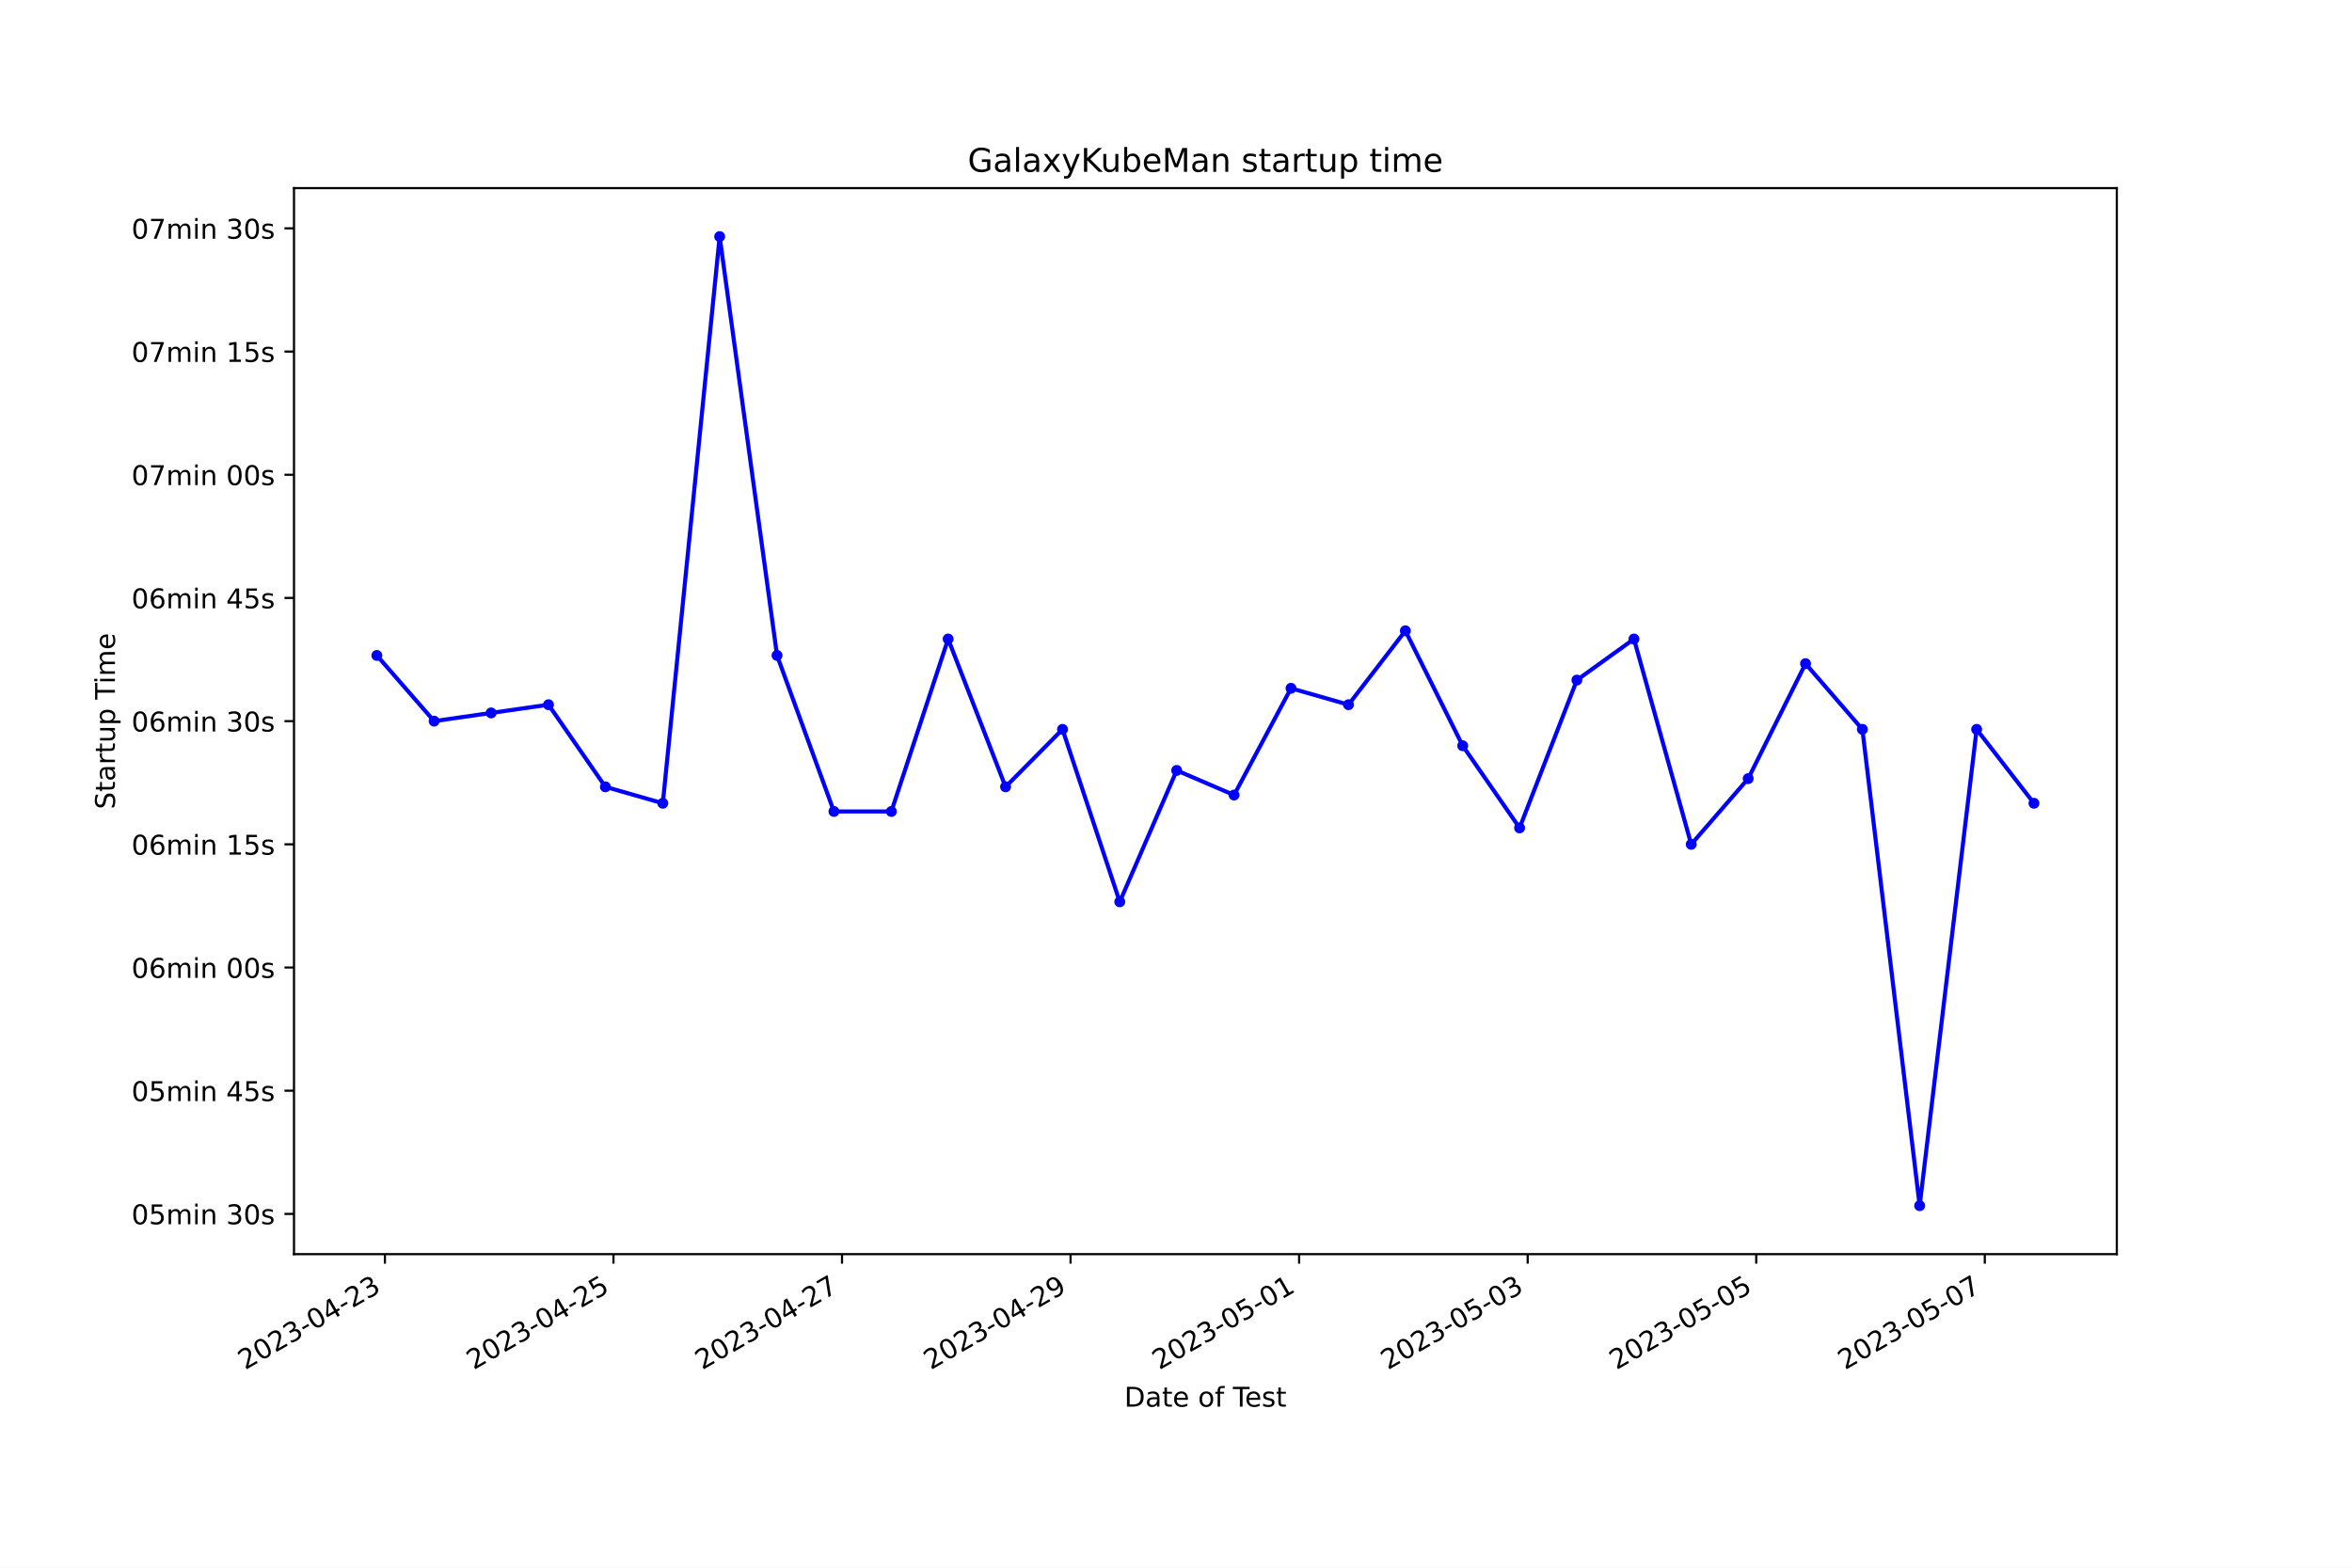
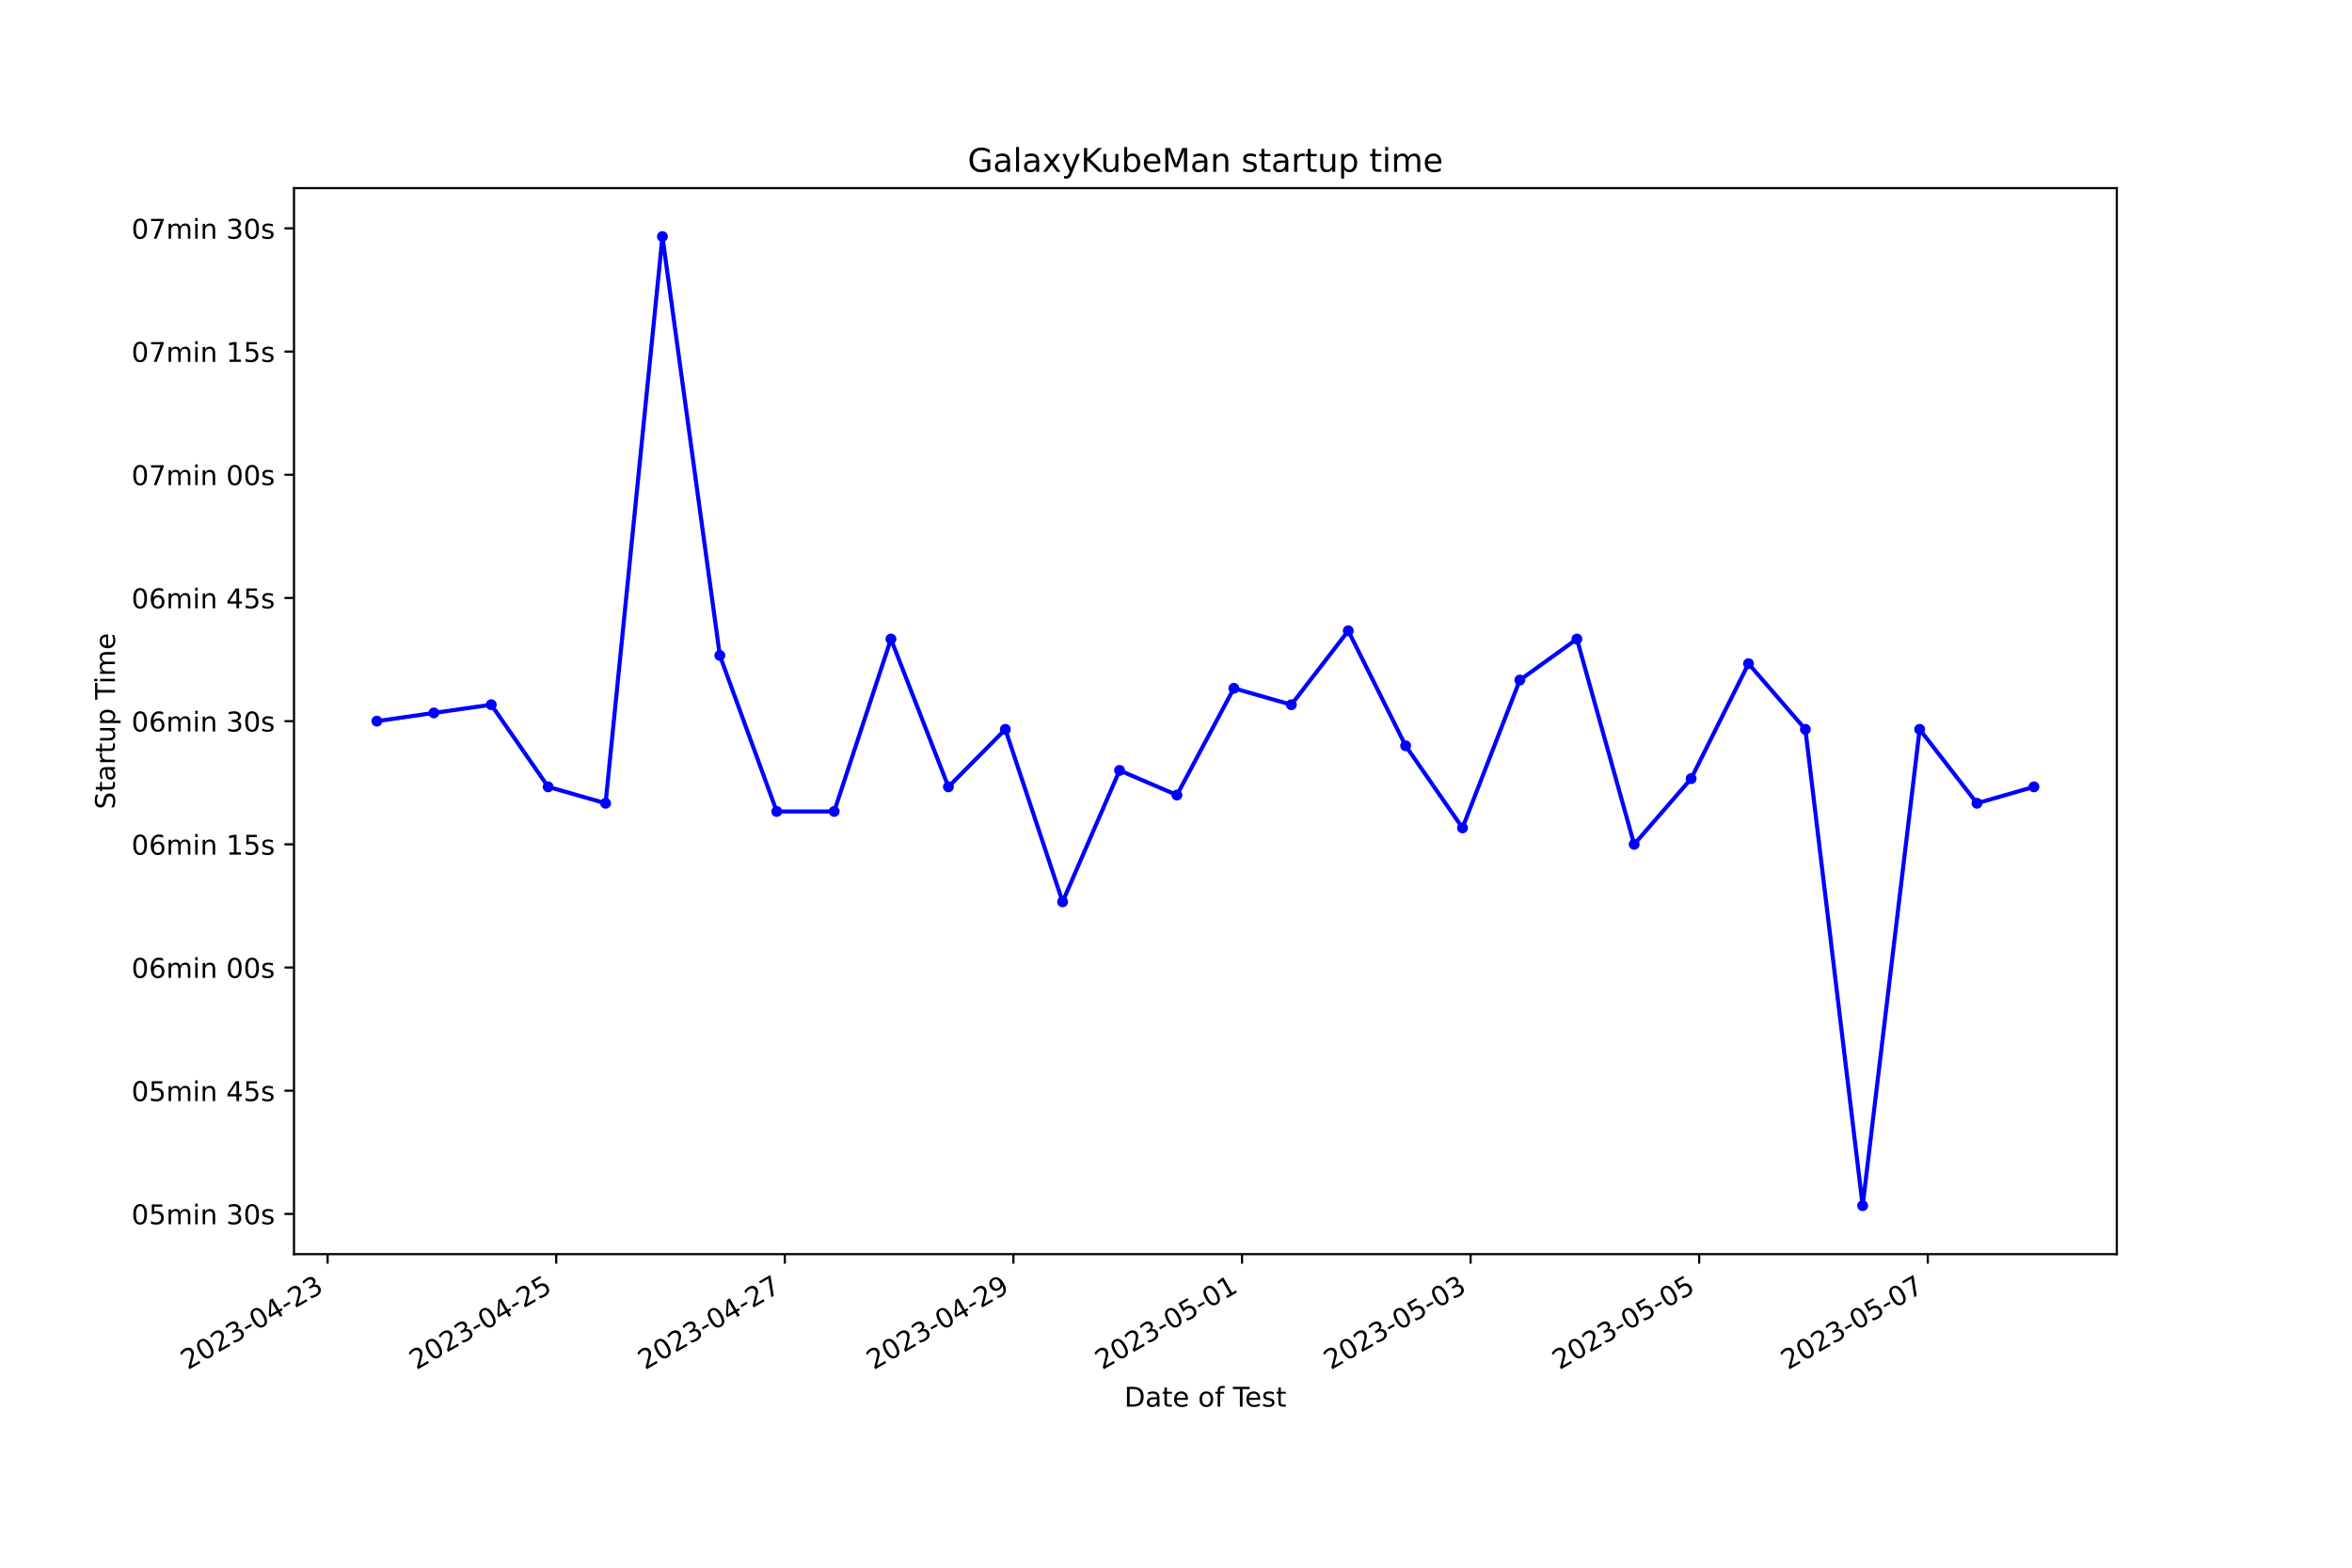
<svg xmlns="http://www.w3.org/2000/svg" xmlns:xlink="http://www.w3.org/1999/xlink" width="864pt" height="576pt" viewBox="0 0 864 576" version="1.1">
  <defs>
    <style type="text/css">*{stroke-linejoin: round; stroke-linecap: butt}</style>
  </defs>
  <g id="figure_1">
    <g id="patch_1">
      <path d="M 0 576  L 864 576  L 864 0  L 0 0  z " style="fill: #ffffff" />
    </g>
    <g id="axes_1">
      <g id="patch_2">
        <path d="M 108 460.8  L 777.6 460.8  L 777.6 69.12  L 108 69.12  z " style="fill: #ffffff" />
      </g>
      <g id="matplotlib.axis_1">
        <g id="xtick_1">
          <g id="line2d_1">
            <defs>
-               <path id="mec1c625573" d="M 0 0  L 0 3.5  " style="stroke: #000000; stroke-width: 0.8" />
+               <path id="mca72c5a919" d="M 0 0  L 0 3.5  " style="stroke: #000000; stroke-width: 0.8" />
            </defs>
            <g>
-               <use xlink:href="#mec1c625573" x="141.394" y="460.8" style="stroke: #000000; stroke-width: 0.8" />
+               <use xlink:href="#mca72c5a919" x="120.351" y="460.8" style="stroke: #000000; stroke-width: 0.8" />
            </g>
          </g>
          <g id="text_1">
-             <g transform="translate(90.02442 503.4383) rotate(-30) scale(0.1 -0.1)">
+             <g transform="translate(68.9814 503.4383) rotate(-30) scale(0.1 -0.1)">
              <defs>
                <path id="DejaVuSans-32" d="M 1228 531  L 3431 531  L 3431 0  L 469 0  L 469 531  Q 828 903 1448 1529  Q 2069 2156 2228 2338  Q 2531 2678 2651 2914  Q 2772 3150 2772 3378  Q 2772 3750 2511 3984  Q 2250 4219 1831 4219  Q 1534 4219 1204 4116  Q 875 4013 500 3803  L 500 4441  Q 881 4594 1212 4672  Q 1544 4750 1819 4750  Q 2544 4750 2975 4387  Q 3406 4025 3406 3419  Q 3406 3131 3298 2873  Q 3191 2616 2906 2266  Q 2828 2175 2409 1742  Q 1991 1309 1228 531  z " transform="scale(0.015625)" />
                <path id="DejaVuSans-30" d="M 2034 4250  Q 1547 4250 1301 3770  Q 1056 3291 1056 2328  Q 1056 1369 1301 889  Q 1547 409 2034 409  Q 2525 409 2770 889  Q 3016 1369 3016 2328  Q 3016 3291 2770 3770  Q 2525 4250 2034 4250  z M 2034 4750  Q 2819 4750 3233 4129  Q 3647 3509 3647 2328  Q 3647 1150 3233 529  Q 2819 -91 2034 -91  Q 1250 -91 836 529  Q 422 1150 422 2328  Q 422 3509 836 4129  Q 1250 4750 2034 4750  z " transform="scale(0.015625)" />
                <path id="DejaVuSans-33" d="M 2597 2516  Q 3050 2419 3304 2112  Q 3559 1806 3559 1356  Q 3559 666 3084 287  Q 2609 -91 1734 -91  Q 1441 -91 1130 -33  Q 819 25 488 141  L 488 750  Q 750 597 1062 519  Q 1375 441 1716 441  Q 2309 441 2620 675  Q 2931 909 2931 1356  Q 2931 1769 2642 2001  Q 2353 2234 1838 2234  L 1294 2234  L 1294 2753  L 1863 2753  Q 2328 2753 2575 2939  Q 2822 3125 2822 3475  Q 2822 3834 2567 4026  Q 2313 4219 1838 4219  Q 1578 4219 1281 4162  Q 984 4106 628 3988  L 628 4550  Q 988 4650 1302 4700  Q 1616 4750 1894 4750  Q 2613 4750 3031 4423  Q 3450 4097 3450 3541  Q 3450 3153 3228 2886  Q 3006 2619 2597 2516  z " transform="scale(0.015625)" />
                <path id="DejaVuSans-2d" d="M 313 2009  L 1997 2009  L 1997 1497  L 313 1497  L 313 2009  z " transform="scale(0.015625)" />
                <path id="DejaVuSans-34" d="M 2419 4116  L 825 1625  L 2419 1625  L 2419 4116  z M 2253 4666  L 3047 4666  L 3047 1625  L 3713 1625  L 3713 1100  L 3047 1100  L 3047 0  L 2419 0  L 2419 1100  L 313 1100  L 313 1709  L 2253 4666  z " transform="scale(0.015625)" />
              </defs>
              <use xlink:href="#DejaVuSans-32" />
              <use xlink:href="#DejaVuSans-30" x="63.623" />
              <use xlink:href="#DejaVuSans-32" x="127.246" />
              <use xlink:href="#DejaVuSans-33" x="190.869" />
              <use xlink:href="#DejaVuSans-2d" x="254.492" />
              <use xlink:href="#DejaVuSans-30" x="290.576" />
              <use xlink:href="#DejaVuSans-34" x="354.199" />
              <use xlink:href="#DejaVuSans-2d" x="417.822" />
              <use xlink:href="#DejaVuSans-32" x="453.906" />
              <use xlink:href="#DejaVuSans-33" x="517.529" />
            </g>
          </g>
        </g>
        <g id="xtick_2">
          <g id="line2d_2">
            <g>
-               <use xlink:href="#mec1c625573" x="225.353" y="460.8" style="stroke: #000000; stroke-width: 0.8" />
+               <use xlink:href="#mca72c5a919" x="204.325" y="460.8" style="stroke: #000000; stroke-width: 0.8" />
            </g>
          </g>
          <g id="text_2">
-             <g transform="translate(173.9833 503.4383) rotate(-30) scale(0.1 -0.1)">
+             <g transform="translate(152.9554 503.4383) rotate(-30) scale(0.1 -0.1)">
              <defs>
                <path id="DejaVuSans-35" d="M 691 4666  L 3169 4666  L 3169 4134  L 1269 4134  L 1269 2991  Q 1406 3038 1543 3061  Q 1681 3084 1819 3084  Q 2600 3084 3056 2656  Q 3513 2228 3513 1497  Q 3513 744 3044 326  Q 2575 -91 1722 -91  Q 1428 -91 1123 -41  Q 819 9 494 109  L 494 744  Q 775 591 1075 516  Q 1375 441 1709 441  Q 2250 441 2565 725  Q 2881 1009 2881 1497  Q 2881 1984 2565 2268  Q 2250 2553 1709 2553  Q 1456 2553 1204 2497  Q 953 2441 691 2322  L 691 4666  z " transform="scale(0.015625)" />
              </defs>
              <use xlink:href="#DejaVuSans-32" />
              <use xlink:href="#DejaVuSans-30" x="63.623" />
              <use xlink:href="#DejaVuSans-32" x="127.246" />
              <use xlink:href="#DejaVuSans-33" x="190.869" />
              <use xlink:href="#DejaVuSans-2d" x="254.492" />
              <use xlink:href="#DejaVuSans-30" x="290.576" />
              <use xlink:href="#DejaVuSans-34" x="354.199" />
              <use xlink:href="#DejaVuSans-2d" x="417.822" />
              <use xlink:href="#DejaVuSans-32" x="453.906" />
              <use xlink:href="#DejaVuSans-35" x="517.529" />
            </g>
          </g>
        </g>
        <g id="xtick_3">
          <g id="line2d_3">
            <g>
-               <use xlink:href="#mec1c625573" x="309.312" y="460.8" style="stroke: #000000; stroke-width: 0.8" />
+               <use xlink:href="#mca72c5a919" x="288.299" y="460.8" style="stroke: #000000; stroke-width: 0.8" />
            </g>
          </g>
          <g id="text_3">
-             <g transform="translate(257.9422 503.4383) rotate(-30) scale(0.1 -0.1)">
+             <g transform="translate(236.9294 503.4383) rotate(-30) scale(0.1 -0.1)">
              <defs>
                <path id="DejaVuSans-37" d="M 525 4666  L 3525 4666  L 3525 4397  L 1831 0  L 1172 0  L 2766 4134  L 525 4134  L 525 4666  z " transform="scale(0.015625)" />
              </defs>
              <use xlink:href="#DejaVuSans-32" />
              <use xlink:href="#DejaVuSans-30" x="63.623" />
              <use xlink:href="#DejaVuSans-32" x="127.246" />
              <use xlink:href="#DejaVuSans-33" x="190.869" />
              <use xlink:href="#DejaVuSans-2d" x="254.492" />
              <use xlink:href="#DejaVuSans-30" x="290.576" />
              <use xlink:href="#DejaVuSans-34" x="354.199" />
              <use xlink:href="#DejaVuSans-2d" x="417.822" />
              <use xlink:href="#DejaVuSans-32" x="453.906" />
              <use xlink:href="#DejaVuSans-37" x="517.529" />
            </g>
          </g>
        </g>
        <g id="xtick_4">
          <g id="line2d_4">
            <g>
-               <use xlink:href="#mec1c625573" x="393.271" y="460.8" style="stroke: #000000; stroke-width: 0.8" />
+               <use xlink:href="#mca72c5a919" x="372.273" y="460.8" style="stroke: #000000; stroke-width: 0.8" />
            </g>
          </g>
          <g id="text_4">
-             <g transform="translate(341.9011 503.4383) rotate(-30) scale(0.1 -0.1)">
+             <g transform="translate(320.9033 503.4383) rotate(-30) scale(0.1 -0.1)">
              <defs>
                <path id="DejaVuSans-39" d="M 703 97  L 703 672  Q 941 559 1184 500  Q 1428 441 1663 441  Q 2288 441 2617 861  Q 2947 1281 2994 2138  Q 2813 1869 2534 1725  Q 2256 1581 1919 1581  Q 1219 1581 811 2004  Q 403 2428 403 3163  Q 403 3881 828 4315  Q 1253 4750 1959 4750  Q 2769 4750 3195 4129  Q 3622 3509 3622 2328  Q 3622 1225 3098 567  Q 2575 -91 1691 -91  Q 1453 -91 1209 -44  Q 966 3 703 97  z M 1959 2075  Q 2384 2075 2632 2365  Q 2881 2656 2881 3163  Q 2881 3666 2632 3958  Q 2384 4250 1959 4250  Q 1534 4250 1286 3958  Q 1038 3666 1038 3163  Q 1038 2656 1286 2365  Q 1534 2075 1959 2075  z " transform="scale(0.015625)" />
              </defs>
              <use xlink:href="#DejaVuSans-32" />
              <use xlink:href="#DejaVuSans-30" x="63.623" />
              <use xlink:href="#DejaVuSans-32" x="127.246" />
              <use xlink:href="#DejaVuSans-33" x="190.869" />
              <use xlink:href="#DejaVuSans-2d" x="254.492" />
              <use xlink:href="#DejaVuSans-30" x="290.576" />
              <use xlink:href="#DejaVuSans-34" x="354.199" />
              <use xlink:href="#DejaVuSans-2d" x="417.822" />
              <use xlink:href="#DejaVuSans-32" x="453.906" />
              <use xlink:href="#DejaVuSans-39" x="517.529" />
            </g>
          </g>
        </g>
        <g id="xtick_5">
          <g id="line2d_5">
            <g>
-               <use xlink:href="#mec1c625573" x="477.229" y="460.8" style="stroke: #000000; stroke-width: 0.8" />
+               <use xlink:href="#mca72c5a919" x="456.247" y="460.8" style="stroke: #000000; stroke-width: 0.8" />
            </g>
          </g>
          <g id="text_5">
-             <g transform="translate(425.86 503.4383) rotate(-30) scale(0.1 -0.1)">
+             <g transform="translate(404.8773 503.4383) rotate(-30) scale(0.1 -0.1)">
              <defs>
                <path id="DejaVuSans-31" d="M 794 531  L 1825 531  L 1825 4091  L 703 3866  L 703 4441  L 1819 4666  L 2450 4666  L 2450 531  L 3481 531  L 3481 0  L 794 0  L 794 531  z " transform="scale(0.015625)" />
              </defs>
              <use xlink:href="#DejaVuSans-32" />
              <use xlink:href="#DejaVuSans-30" x="63.623" />
              <use xlink:href="#DejaVuSans-32" x="127.246" />
              <use xlink:href="#DejaVuSans-33" x="190.869" />
              <use xlink:href="#DejaVuSans-2d" x="254.492" />
              <use xlink:href="#DejaVuSans-30" x="290.576" />
              <use xlink:href="#DejaVuSans-35" x="354.199" />
              <use xlink:href="#DejaVuSans-2d" x="417.822" />
              <use xlink:href="#DejaVuSans-30" x="453.906" />
              <use xlink:href="#DejaVuSans-31" x="517.529" />
            </g>
          </g>
        </g>
        <g id="xtick_6">
          <g id="line2d_6">
            <g>
-               <use xlink:href="#mec1c625573" x="561.188" y="460.8" style="stroke: #000000; stroke-width: 0.8" />
+               <use xlink:href="#mca72c5a919" x="540.221" y="460.8" style="stroke: #000000; stroke-width: 0.8" />
            </g>
          </g>
          <g id="text_6">
-             <g transform="translate(509.8189 503.4383) rotate(-30) scale(0.1 -0.1)">
+             <g transform="translate(488.8513 503.4383) rotate(-30) scale(0.1 -0.1)">
              <use xlink:href="#DejaVuSans-32" />
              <use xlink:href="#DejaVuSans-30" x="63.623" />
              <use xlink:href="#DejaVuSans-32" x="127.246" />
              <use xlink:href="#DejaVuSans-33" x="190.869" />
              <use xlink:href="#DejaVuSans-2d" x="254.492" />
              <use xlink:href="#DejaVuSans-30" x="290.576" />
              <use xlink:href="#DejaVuSans-35" x="354.199" />
              <use xlink:href="#DejaVuSans-2d" x="417.822" />
              <use xlink:href="#DejaVuSans-30" x="453.906" />
              <use xlink:href="#DejaVuSans-33" x="517.529" />
            </g>
          </g>
        </g>
        <g id="xtick_7">
          <g id="line2d_7">
            <g>
-               <use xlink:href="#mec1c625573" x="645.147" y="460.8" style="stroke: #000000; stroke-width: 0.8" />
+               <use xlink:href="#mca72c5a919" x="624.195" y="460.8" style="stroke: #000000; stroke-width: 0.8" />
            </g>
          </g>
          <g id="text_7">
-             <g transform="translate(593.7778 503.4383) rotate(-30) scale(0.1 -0.1)">
+             <g transform="translate(572.8253 503.4383) rotate(-30) scale(0.1 -0.1)">
              <use xlink:href="#DejaVuSans-32" />
              <use xlink:href="#DejaVuSans-30" x="63.623" />
              <use xlink:href="#DejaVuSans-32" x="127.246" />
              <use xlink:href="#DejaVuSans-33" x="190.869" />
              <use xlink:href="#DejaVuSans-2d" x="254.492" />
              <use xlink:href="#DejaVuSans-30" x="290.576" />
              <use xlink:href="#DejaVuSans-35" x="354.199" />
              <use xlink:href="#DejaVuSans-2d" x="417.822" />
              <use xlink:href="#DejaVuSans-30" x="453.906" />
              <use xlink:href="#DejaVuSans-35" x="517.529" />
            </g>
          </g>
        </g>
        <g id="xtick_8">
          <g id="line2d_8">
            <g>
-               <use xlink:href="#mec1c625573" x="729.106" y="460.8" style="stroke: #000000; stroke-width: 0.8" />
+               <use xlink:href="#mca72c5a919" x="708.169" y="460.8" style="stroke: #000000; stroke-width: 0.8" />
            </g>
          </g>
          <g id="text_8">
-             <g transform="translate(677.7367 503.4383) rotate(-30) scale(0.1 -0.1)">
+             <g transform="translate(656.7993 503.4383) rotate(-30) scale(0.1 -0.1)">
              <use xlink:href="#DejaVuSans-32" />
              <use xlink:href="#DejaVuSans-30" x="63.623" />
              <use xlink:href="#DejaVuSans-32" x="127.246" />
              <use xlink:href="#DejaVuSans-33" x="190.869" />
              <use xlink:href="#DejaVuSans-2d" x="254.492" />
              <use xlink:href="#DejaVuSans-30" x="290.576" />
              <use xlink:href="#DejaVuSans-35" x="354.199" />
              <use xlink:href="#DejaVuSans-2d" x="417.822" />
              <use xlink:href="#DejaVuSans-30" x="453.906" />
              <use xlink:href="#DejaVuSans-37" x="517.529" />
            </g>
          </g>
        </g>
        <g id="text_9">
          <g transform="translate(413.0063 516.8378) scale(0.1 -0.1)">
            <defs>
              <path id="DejaVuSans-44" d="M 1259 4147  L 1259 519  L 2022 519  Q 2988 519 3436 956  Q 3884 1394 3884 2338  Q 3884 3275 3436 3711  Q 2988 4147 2022 4147  L 1259 4147  z M 628 4666  L 1925 4666  Q 3281 4666 3915 4102  Q 4550 3538 4550 2338  Q 4550 1131 3912 565  Q 3275 0 1925 0  L 628 0  L 628 4666  z " transform="scale(0.015625)" />
              <path id="DejaVuSans-61" d="M 2194 1759  Q 1497 1759 1228 1600  Q 959 1441 959 1056  Q 959 750 1161 570  Q 1363 391 1709 391  Q 2188 391 2477 730  Q 2766 1069 2766 1631  L 2766 1759  L 2194 1759  z M 3341 1997  L 3341 0  L 2766 0  L 2766 531  Q 2569 213 2275 61  Q 1981 -91 1556 -91  Q 1019 -91 701 211  Q 384 513 384 1019  Q 384 1609 779 1909  Q 1175 2209 1959 2209  L 2766 2209  L 2766 2266  Q 2766 2663 2505 2880  Q 2244 3097 1772 3097  Q 1472 3097 1187 3025  Q 903 2953 641 2809  L 641 3341  Q 956 3463 1253 3523  Q 1550 3584 1831 3584  Q 2591 3584 2966 3190  Q 3341 2797 3341 1997  z " transform="scale(0.015625)" />
              <path id="DejaVuSans-74" d="M 1172 4494  L 1172 3500  L 2356 3500  L 2356 3053  L 1172 3053  L 1172 1153  Q 1172 725 1289 603  Q 1406 481 1766 481  L 2356 481  L 2356 0  L 1766 0  Q 1100 0 847 248  Q 594 497 594 1153  L 594 3053  L 172 3053  L 172 3500  L 594 3500  L 594 4494  L 1172 4494  z " transform="scale(0.015625)" />
              <path id="DejaVuSans-65" d="M 3597 1894  L 3597 1613  L 953 1613  Q 991 1019 1311 708  Q 1631 397 2203 397  Q 2534 397 2845 478  Q 3156 559 3463 722  L 3463 178  Q 3153 47 2828 -22  Q 2503 -91 2169 -91  Q 1331 -91 842 396  Q 353 884 353 1716  Q 353 2575 817 3079  Q 1281 3584 2069 3584  Q 2775 3584 3186 3129  Q 3597 2675 3597 1894  z M 3022 2063  Q 3016 2534 2758 2815  Q 2500 3097 2075 3097  Q 1594 3097 1305 2825  Q 1016 2553 972 2059  L 3022 2063  z " transform="scale(0.015625)" />
              <path id="DejaVuSans-20" transform="scale(0.015625)" />
              <path id="DejaVuSans-6f" d="M 1959 3097  Q 1497 3097 1228 2736  Q 959 2375 959 1747  Q 959 1119 1226 758  Q 1494 397 1959 397  Q 2419 397 2687 759  Q 2956 1122 2956 1747  Q 2956 2369 2687 2733  Q 2419 3097 1959 3097  z M 1959 3584  Q 2709 3584 3137 3096  Q 3566 2609 3566 1747  Q 3566 888 3137 398  Q 2709 -91 1959 -91  Q 1206 -91 779 398  Q 353 888 353 1747  Q 353 2609 779 3096  Q 1206 3584 1959 3584  z " transform="scale(0.015625)" />
              <path id="DejaVuSans-66" d="M 2375 4863  L 2375 4384  L 1825 4384  Q 1516 4384 1395 4259  Q 1275 4134 1275 3809  L 1275 3500  L 2222 3500  L 2222 3053  L 1275 3053  L 1275 0  L 697 0  L 697 3053  L 147 3053  L 147 3500  L 697 3500  L 697 3744  Q 697 4328 969 4595  Q 1241 4863 1831 4863  L 2375 4863  z " transform="scale(0.015625)" />
              <path id="DejaVuSans-54" d="M -19 4666  L 3928 4666  L 3928 4134  L 2272 4134  L 2272 0  L 1638 0  L 1638 4134  L -19 4134  L -19 4666  z " transform="scale(0.015625)" />
              <path id="DejaVuSans-73" d="M 2834 3397  L 2834 2853  Q 2591 2978 2328 3040  Q 2066 3103 1784 3103  Q 1356 3103 1142 2972  Q 928 2841 928 2578  Q 928 2378 1081 2264  Q 1234 2150 1697 2047  L 1894 2003  Q 2506 1872 2764 1633  Q 3022 1394 3022 966  Q 3022 478 2636 193  Q 2250 -91 1575 -91  Q 1294 -91 989 -36  Q 684 19 347 128  L 347 722  Q 666 556 975 473  Q 1284 391 1588 391  Q 1994 391 2212 530  Q 2431 669 2431 922  Q 2431 1156 2273 1281  Q 2116 1406 1581 1522  L 1381 1569  Q 847 1681 609 1914  Q 372 2147 372 2553  Q 372 3047 722 3315  Q 1072 3584 1716 3584  Q 2034 3584 2315 3537  Q 2597 3491 2834 3397  z " transform="scale(0.015625)" />
            </defs>
            <use xlink:href="#DejaVuSans-44" />
            <use xlink:href="#DejaVuSans-61" x="77.002" />
            <use xlink:href="#DejaVuSans-74" x="138.281" />
            <use xlink:href="#DejaVuSans-65" x="177.49" />
            <use xlink:href="#DejaVuSans-20" x="239.014" />
            <use xlink:href="#DejaVuSans-6f" x="270.801" />
            <use xlink:href="#DejaVuSans-66" x="331.982" />
            <use xlink:href="#DejaVuSans-20" x="367.188" />
            <use xlink:href="#DejaVuSans-54" x="398.975" />
            <use xlink:href="#DejaVuSans-65" x="443.059" />
            <use xlink:href="#DejaVuSans-73" x="504.582" />
            <use xlink:href="#DejaVuSans-74" x="556.682" />
          </g>
        </g>
      </g>
      <g id="matplotlib.axis_2">
        <g id="ytick_1">
          <g id="line2d_9">
            <defs>
-               <path id="m117179bd1d" d="M 0 0  L -3.5 0  " style="stroke: #000000; stroke-width: 0.8" />
+               <path id="mec092f9042" d="M 0 0  L -3.5 0  " style="stroke: #000000; stroke-width: 0.8" />
            </defs>
            <g>
-               <use xlink:href="#m117179bd1d" x="108" y="446.014" style="stroke: #000000; stroke-width: 0.8" />
+               <use xlink:href="#mec092f9042" x="108" y="446.014" style="stroke: #000000; stroke-width: 0.8" />
            </g>
          </g>
          <g id="text_10">
            <g transform="translate(48.30625 449.8131) scale(0.1 -0.1)">
              <defs>
                <path id="DejaVuSans-6d" d="M 3328 2828  Q 3544 3216 3844 3400  Q 4144 3584 4550 3584  Q 5097 3584 5394 3201  Q 5691 2819 5691 2113  L 5691 0  L 5113 0  L 5113 2094  Q 5113 2597 4934 2840  Q 4756 3084 4391 3084  Q 3944 3084 3684 2787  Q 3425 2491 3425 1978  L 3425 0  L 2847 0  L 2847 2094  Q 2847 2600 2669 2842  Q 2491 3084 2119 3084  Q 1678 3084 1418 2786  Q 1159 2488 1159 1978  L 1159 0  L 581 0  L 581 3500  L 1159 3500  L 1159 2956  Q 1356 3278 1631 3431  Q 1906 3584 2284 3584  Q 2666 3584 2933 3390  Q 3200 3197 3328 2828  z " transform="scale(0.015625)" />
                <path id="DejaVuSans-69" d="M 603 3500  L 1178 3500  L 1178 0  L 603 0  L 603 3500  z M 603 4863  L 1178 4863  L 1178 4134  L 603 4134  L 603 4863  z " transform="scale(0.015625)" />
                <path id="DejaVuSans-6e" d="M 3513 2113  L 3513 0  L 2938 0  L 2938 2094  Q 2938 2591 2744 2837  Q 2550 3084 2163 3084  Q 1697 3084 1428 2787  Q 1159 2491 1159 1978  L 1159 0  L 581 0  L 581 3500  L 1159 3500  L 1159 2956  Q 1366 3272 1645 3428  Q 1925 3584 2291 3584  Q 2894 3584 3203 3211  Q 3513 2838 3513 2113  z " transform="scale(0.015625)" />
              </defs>
              <use xlink:href="#DejaVuSans-30" />
              <use xlink:href="#DejaVuSans-35" x="63.623" />
              <use xlink:href="#DejaVuSans-6d" x="127.246" />
              <use xlink:href="#DejaVuSans-69" x="224.658" />
              <use xlink:href="#DejaVuSans-6e" x="252.441" />
              <use xlink:href="#DejaVuSans-20" x="315.82" />
              <use xlink:href="#DejaVuSans-33" x="347.607" />
              <use xlink:href="#DejaVuSans-30" x="411.23" />
              <use xlink:href="#DejaVuSans-73" x="474.854" />
            </g>
          </g>
        </g>
        <g id="ytick_2">
          <g id="line2d_10">
            <g>
-               <use xlink:href="#m117179bd1d" x="108" y="400.75" style="stroke: #000000; stroke-width: 0.8" />
+               <use xlink:href="#mec092f9042" x="108" y="400.75" style="stroke: #000000; stroke-width: 0.8" />
            </g>
          </g>
          <g id="text_11">
            <g transform="translate(48.30625 404.5497) scale(0.1 -0.1)">
              <use xlink:href="#DejaVuSans-30" />
              <use xlink:href="#DejaVuSans-35" x="63.623" />
              <use xlink:href="#DejaVuSans-6d" x="127.246" />
              <use xlink:href="#DejaVuSans-69" x="224.658" />
              <use xlink:href="#DejaVuSans-6e" x="252.441" />
              <use xlink:href="#DejaVuSans-20" x="315.82" />
              <use xlink:href="#DejaVuSans-34" x="347.607" />
              <use xlink:href="#DejaVuSans-35" x="411.23" />
              <use xlink:href="#DejaVuSans-73" x="474.854" />
            </g>
          </g>
        </g>
        <g id="ytick_3">
          <g id="line2d_11">
            <g>
-               <use xlink:href="#m117179bd1d" x="108" y="355.487" style="stroke: #000000; stroke-width: 0.8" />
+               <use xlink:href="#mec092f9042" x="108" y="355.487" style="stroke: #000000; stroke-width: 0.8" />
            </g>
          </g>
          <g id="text_12">
            <g transform="translate(48.30625 359.2862) scale(0.1 -0.1)">
              <defs>
                <path id="DejaVuSans-36" d="M 2113 2584  Q 1688 2584 1439 2293  Q 1191 2003 1191 1497  Q 1191 994 1439 701  Q 1688 409 2113 409  Q 2538 409 2786 701  Q 3034 994 3034 1497  Q 3034 2003 2786 2293  Q 2538 2584 2113 2584  z M 3366 4563  L 3366 3988  Q 3128 4100 2886 4159  Q 2644 4219 2406 4219  Q 1781 4219 1451 3797  Q 1122 3375 1075 2522  Q 1259 2794 1537 2939  Q 1816 3084 2150 3084  Q 2853 3084 3261 2657  Q 3669 2231 3669 1497  Q 3669 778 3244 343  Q 2819 -91 2113 -91  Q 1303 -91 875 529  Q 447 1150 447 2328  Q 447 3434 972 4092  Q 1497 4750 2381 4750  Q 2619 4750 2861 4703  Q 3103 4656 3366 4563  z " transform="scale(0.015625)" />
              </defs>
              <use xlink:href="#DejaVuSans-30" />
              <use xlink:href="#DejaVuSans-36" x="63.623" />
              <use xlink:href="#DejaVuSans-6d" x="127.246" />
              <use xlink:href="#DejaVuSans-69" x="224.658" />
              <use xlink:href="#DejaVuSans-6e" x="252.441" />
              <use xlink:href="#DejaVuSans-20" x="315.82" />
              <use xlink:href="#DejaVuSans-30" x="347.607" />
              <use xlink:href="#DejaVuSans-30" x="411.23" />
              <use xlink:href="#DejaVuSans-73" x="474.854" />
            </g>
          </g>
        </g>
        <g id="ytick_4">
          <g id="line2d_12">
            <g>
-               <use xlink:href="#m117179bd1d" x="108" y="310.223" style="stroke: #000000; stroke-width: 0.8" />
+               <use xlink:href="#mec092f9042" x="108" y="310.223" style="stroke: #000000; stroke-width: 0.8" />
            </g>
          </g>
          <g id="text_13">
            <g transform="translate(48.30625 314.0227) scale(0.1 -0.1)">
              <use xlink:href="#DejaVuSans-30" />
              <use xlink:href="#DejaVuSans-36" x="63.623" />
              <use xlink:href="#DejaVuSans-6d" x="127.246" />
              <use xlink:href="#DejaVuSans-69" x="224.658" />
              <use xlink:href="#DejaVuSans-6e" x="252.441" />
              <use xlink:href="#DejaVuSans-20" x="315.82" />
              <use xlink:href="#DejaVuSans-31" x="347.607" />
              <use xlink:href="#DejaVuSans-35" x="411.23" />
              <use xlink:href="#DejaVuSans-73" x="474.854" />
            </g>
          </g>
        </g>
        <g id="ytick_5">
          <g id="line2d_13">
            <g>
-               <use xlink:href="#m117179bd1d" x="108" y="264.96" style="stroke: #000000; stroke-width: 0.8" />
+               <use xlink:href="#mec092f9042" x="108" y="264.96" style="stroke: #000000; stroke-width: 0.8" />
            </g>
          </g>
          <g id="text_14">
            <g transform="translate(48.30625 268.7592) scale(0.1 -0.1)">
              <use xlink:href="#DejaVuSans-30" />
              <use xlink:href="#DejaVuSans-36" x="63.623" />
              <use xlink:href="#DejaVuSans-6d" x="127.246" />
              <use xlink:href="#DejaVuSans-69" x="224.658" />
              <use xlink:href="#DejaVuSans-6e" x="252.441" />
              <use xlink:href="#DejaVuSans-20" x="315.82" />
              <use xlink:href="#DejaVuSans-33" x="347.607" />
              <use xlink:href="#DejaVuSans-30" x="411.23" />
              <use xlink:href="#DejaVuSans-73" x="474.854" />
            </g>
          </g>
        </g>
        <g id="ytick_6">
          <g id="line2d_14">
            <g>
-               <use xlink:href="#m117179bd1d" x="108" y="219.697" style="stroke: #000000; stroke-width: 0.8" />
+               <use xlink:href="#mec092f9042" x="108" y="219.697" style="stroke: #000000; stroke-width: 0.8" />
            </g>
          </g>
          <g id="text_15">
            <g transform="translate(48.30625 223.4957) scale(0.1 -0.1)">
              <use xlink:href="#DejaVuSans-30" />
              <use xlink:href="#DejaVuSans-36" x="63.623" />
              <use xlink:href="#DejaVuSans-6d" x="127.246" />
              <use xlink:href="#DejaVuSans-69" x="224.658" />
              <use xlink:href="#DejaVuSans-6e" x="252.441" />
              <use xlink:href="#DejaVuSans-20" x="315.82" />
              <use xlink:href="#DejaVuSans-34" x="347.607" />
              <use xlink:href="#DejaVuSans-35" x="411.23" />
              <use xlink:href="#DejaVuSans-73" x="474.854" />
            </g>
          </g>
        </g>
        <g id="ytick_7">
          <g id="line2d_15">
            <g>
-               <use xlink:href="#m117179bd1d" x="108" y="174.433" style="stroke: #000000; stroke-width: 0.8" />
+               <use xlink:href="#mec092f9042" x="108" y="174.433" style="stroke: #000000; stroke-width: 0.8" />
            </g>
          </g>
          <g id="text_16">
            <g transform="translate(48.30625 178.2323) scale(0.1 -0.1)">
              <use xlink:href="#DejaVuSans-30" />
              <use xlink:href="#DejaVuSans-37" x="63.623" />
              <use xlink:href="#DejaVuSans-6d" x="127.246" />
              <use xlink:href="#DejaVuSans-69" x="224.658" />
              <use xlink:href="#DejaVuSans-6e" x="252.441" />
              <use xlink:href="#DejaVuSans-20" x="315.82" />
              <use xlink:href="#DejaVuSans-30" x="347.607" />
              <use xlink:href="#DejaVuSans-30" x="411.23" />
              <use xlink:href="#DejaVuSans-73" x="474.854" />
            </g>
          </g>
        </g>
        <g id="ytick_8">
          <g id="line2d_16">
            <g>
-               <use xlink:href="#m117179bd1d" x="108" y="129.17" style="stroke: #000000; stroke-width: 0.8" />
+               <use xlink:href="#mec092f9042" x="108" y="129.17" style="stroke: #000000; stroke-width: 0.8" />
            </g>
          </g>
          <g id="text_17">
            <g transform="translate(48.30625 132.9688) scale(0.1 -0.1)">
              <use xlink:href="#DejaVuSans-30" />
              <use xlink:href="#DejaVuSans-37" x="63.623" />
              <use xlink:href="#DejaVuSans-6d" x="127.246" />
              <use xlink:href="#DejaVuSans-69" x="224.658" />
              <use xlink:href="#DejaVuSans-6e" x="252.441" />
              <use xlink:href="#DejaVuSans-20" x="315.82" />
              <use xlink:href="#DejaVuSans-31" x="347.607" />
              <use xlink:href="#DejaVuSans-35" x="411.23" />
              <use xlink:href="#DejaVuSans-73" x="474.854" />
            </g>
          </g>
        </g>
        <g id="ytick_9">
          <g id="line2d_17">
            <g>
-               <use xlink:href="#m117179bd1d" x="108" y="83.906" style="stroke: #000000; stroke-width: 0.8" />
+               <use xlink:href="#mec092f9042" x="108" y="83.906" style="stroke: #000000; stroke-width: 0.8" />
            </g>
          </g>
          <g id="text_18">
            <g transform="translate(48.30625 87.70529) scale(0.1 -0.1)">
              <use xlink:href="#DejaVuSans-30" />
              <use xlink:href="#DejaVuSans-37" x="63.623" />
              <use xlink:href="#DejaVuSans-6d" x="127.246" />
              <use xlink:href="#DejaVuSans-69" x="224.658" />
              <use xlink:href="#DejaVuSans-6e" x="252.441" />
              <use xlink:href="#DejaVuSans-20" x="315.82" />
              <use xlink:href="#DejaVuSans-33" x="347.607" />
              <use xlink:href="#DejaVuSans-30" x="411.23" />
              <use xlink:href="#DejaVuSans-73" x="474.854" />
            </g>
          </g>
        </g>
        <g id="text_19">
          <g transform="translate(42.22656 297.3397) rotate(-90) scale(0.1 -0.1)">
            <defs>
              <path id="DejaVuSans-53" d="M 3425 4513  L 3425 3897  Q 3066 4069 2747 4153  Q 2428 4238 2131 4238  Q 1616 4238 1336 4038  Q 1056 3838 1056 3469  Q 1056 3159 1242 3001  Q 1428 2844 1947 2747  L 2328 2669  Q 3034 2534 3370 2195  Q 3706 1856 3706 1288  Q 3706 609 3251 259  Q 2797 -91 1919 -91  Q 1588 -91 1214 -16  Q 841 59 441 206  L 441 856  Q 825 641 1194 531  Q 1563 422 1919 422  Q 2459 422 2753 634  Q 3047 847 3047 1241  Q 3047 1584 2836 1778  Q 2625 1972 2144 2069  L 1759 2144  Q 1053 2284 737 2584  Q 422 2884 422 3419  Q 422 4038 858 4394  Q 1294 4750 2059 4750  Q 2388 4750 2728 4690  Q 3069 4631 3425 4513  z " transform="scale(0.015625)" />
              <path id="DejaVuSans-72" d="M 2631 2963  Q 2534 3019 2420 3045  Q 2306 3072 2169 3072  Q 1681 3072 1420 2755  Q 1159 2438 1159 1844  L 1159 0  L 581 0  L 581 3500  L 1159 3500  L 1159 2956  Q 1341 3275 1631 3429  Q 1922 3584 2338 3584  Q 2397 3584 2469 3576  Q 2541 3569 2628 3553  L 2631 2963  z " transform="scale(0.015625)" />
              <path id="DejaVuSans-75" d="M 544 1381  L 544 3500  L 1119 3500  L 1119 1403  Q 1119 906 1312 657  Q 1506 409 1894 409  Q 2359 409 2629 706  Q 2900 1003 2900 1516  L 2900 3500  L 3475 3500  L 3475 0  L 2900 0  L 2900 538  Q 2691 219 2414 64  Q 2138 -91 1772 -91  Q 1169 -91 856 284  Q 544 659 544 1381  z M 1991 3584  L 1991 3584  z " transform="scale(0.015625)" />
              <path id="DejaVuSans-70" d="M 1159 525  L 1159 -1331  L 581 -1331  L 581 3500  L 1159 3500  L 1159 2969  Q 1341 3281 1617 3432  Q 1894 3584 2278 3584  Q 2916 3584 3314 3078  Q 3713 2572 3713 1747  Q 3713 922 3314 415  Q 2916 -91 2278 -91  Q 1894 -91 1617 61  Q 1341 213 1159 525  z M 3116 1747  Q 3116 2381 2855 2742  Q 2594 3103 2138 3103  Q 1681 3103 1420 2742  Q 1159 2381 1159 1747  Q 1159 1113 1420 752  Q 1681 391 2138 391  Q 2594 391 2855 752  Q 3116 1113 3116 1747  z " transform="scale(0.015625)" />
            </defs>
            <use xlink:href="#DejaVuSans-53" />
            <use xlink:href="#DejaVuSans-74" x="63.477" />
            <use xlink:href="#DejaVuSans-61" x="102.686" />
            <use xlink:href="#DejaVuSans-72" x="163.965" />
            <use xlink:href="#DejaVuSans-74" x="205.078" />
            <use xlink:href="#DejaVuSans-75" x="244.287" />
            <use xlink:href="#DejaVuSans-70" x="307.666" />
            <use xlink:href="#DejaVuSans-20" x="371.143" />
            <use xlink:href="#DejaVuSans-54" x="402.93" />
            <use xlink:href="#DejaVuSans-69" x="460.889" />
            <use xlink:href="#DejaVuSans-6d" x="488.672" />
            <use xlink:href="#DejaVuSans-65" x="586.084" />
          </g>
        </g>
      </g>
      <g id="line2d_18">
-         <path d="M 747.164 295.136  L 726.117 267.978  L 705.184 442.996  L 684.139 267.978  L 663.258 243.837  L 642.191 286.083  L 621.267 310.223  L 600.232 234.784  L 579.269 249.872  L 558.216 304.188  L 537.325 274.013  L 516.255 231.767  L 495.357 258.925  L 474.243 252.89  L 453.325 292.118  L 432.259 283.065  L 411.343 331.346  L 390.308 267.978  L 369.397 289.101  L 348.297 234.784  L 327.444 298.153  L 306.346 298.153  L 285.446 240.819  L 264.365 86.924  L 243.481 295.136  L 222.389 289.101  L 201.487 258.925  L 180.417 261.942  L 159.476 264.96  L 138.436 240.819  " clip-path="url(#p18ee70a229)" style="fill: none; stroke: #0000ff; stroke-width: 1.5; stroke-linecap: square" />
+         <path d="M 747.164 289.101  L 726.229 295.136  L 705.179 267.978  L 684.242 442.996  L 663.194 267.978  L 642.309 243.837  L 621.238 286.083  L 600.31 310.223  L 579.271 234.784  L 558.304 249.872  L 537.248 304.188  L 516.353 274.013  L 495.28 231.767  L 474.378 258.925  L 453.26 252.89  L 432.338 292.118  L 411.269 283.065  L 390.349 331.346  L 369.309 267.978  L 348.395 289.101  L 327.291 234.784  L 306.434 298.153  L 285.333 298.153  L 264.428 240.819  L 243.345 86.924  L 222.456 295.136  L 201.36 289.101  L 180.455 258.925  L 159.381 261.942  L 138.436 264.96  " clip-path="url(#p95e518f728)" style="fill: none; stroke: #0000ff; stroke-width: 1.5; stroke-linecap: square" />
        <defs>
-           <path id="m5fe1582661" d="M 0 1.5  C 0.398 1.5 0.779 1.342 1.061 1.061  C 1.342 0.779 1.5 0.398 1.5 0  C 1.5 -0.398 1.342 -0.779 1.061 -1.061  C 0.779 -1.342 0.398 -1.5 0 -1.5  C -0.398 -1.5 -0.779 -1.342 -1.061 -1.061  C -1.342 -0.779 -1.5 -0.398 -1.5 0  C -1.5 0.398 -1.342 0.779 -1.061 1.061  C -0.779 1.342 -0.398 1.5 0 1.5  z " style="stroke: #0000ff" />
+           <path id="m2b4e99829f" d="M 0 1.5  C 0.398 1.5 0.779 1.342 1.061 1.061  C 1.342 0.779 1.5 0.398 1.5 0  C 1.5 -0.398 1.342 -0.779 1.061 -1.061  C 0.779 -1.342 0.398 -1.5 0 -1.5  C -0.398 -1.5 -0.779 -1.342 -1.061 -1.061  C -1.342 -0.779 -1.5 -0.398 -1.5 0  C -1.5 0.398 -1.342 0.779 -1.061 1.061  C -0.779 1.342 -0.398 1.5 0 1.5  z " style="stroke: #0000ff" />
        </defs>
-         <g clip-path="url(#p18ee70a229)">
-           <use xlink:href="#m5fe1582661" x="747.164" y="295.136" style="fill: #0000ff; stroke: #0000ff" />
-           <use xlink:href="#m5fe1582661" x="726.117" y="267.978" style="fill: #0000ff; stroke: #0000ff" />
-           <use xlink:href="#m5fe1582661" x="705.184" y="442.996" style="fill: #0000ff; stroke: #0000ff" />
-           <use xlink:href="#m5fe1582661" x="684.139" y="267.978" style="fill: #0000ff; stroke: #0000ff" />
-           <use xlink:href="#m5fe1582661" x="663.258" y="243.837" style="fill: #0000ff; stroke: #0000ff" />
-           <use xlink:href="#m5fe1582661" x="642.191" y="286.083" style="fill: #0000ff; stroke: #0000ff" />
-           <use xlink:href="#m5fe1582661" x="621.267" y="310.223" style="fill: #0000ff; stroke: #0000ff" />
-           <use xlink:href="#m5fe1582661" x="600.232" y="234.784" style="fill: #0000ff; stroke: #0000ff" />
-           <use xlink:href="#m5fe1582661" x="579.269" y="249.872" style="fill: #0000ff; stroke: #0000ff" />
-           <use xlink:href="#m5fe1582661" x="558.216" y="304.188" style="fill: #0000ff; stroke: #0000ff" />
-           <use xlink:href="#m5fe1582661" x="537.325" y="274.013" style="fill: #0000ff; stroke: #0000ff" />
-           <use xlink:href="#m5fe1582661" x="516.255" y="231.767" style="fill: #0000ff; stroke: #0000ff" />
-           <use xlink:href="#m5fe1582661" x="495.357" y="258.925" style="fill: #0000ff; stroke: #0000ff" />
-           <use xlink:href="#m5fe1582661" x="474.243" y="252.89" style="fill: #0000ff; stroke: #0000ff" />
-           <use xlink:href="#m5fe1582661" x="453.325" y="292.118" style="fill: #0000ff; stroke: #0000ff" />
-           <use xlink:href="#m5fe1582661" x="432.259" y="283.065" style="fill: #0000ff; stroke: #0000ff" />
-           <use xlink:href="#m5fe1582661" x="411.343" y="331.346" style="fill: #0000ff; stroke: #0000ff" />
-           <use xlink:href="#m5fe1582661" x="390.308" y="267.978" style="fill: #0000ff; stroke: #0000ff" />
-           <use xlink:href="#m5fe1582661" x="369.397" y="289.101" style="fill: #0000ff; stroke: #0000ff" />
-           <use xlink:href="#m5fe1582661" x="348.297" y="234.784" style="fill: #0000ff; stroke: #0000ff" />
-           <use xlink:href="#m5fe1582661" x="327.444" y="298.153" style="fill: #0000ff; stroke: #0000ff" />
-           <use xlink:href="#m5fe1582661" x="306.346" y="298.153" style="fill: #0000ff; stroke: #0000ff" />
-           <use xlink:href="#m5fe1582661" x="285.446" y="240.819" style="fill: #0000ff; stroke: #0000ff" />
-           <use xlink:href="#m5fe1582661" x="264.365" y="86.924" style="fill: #0000ff; stroke: #0000ff" />
-           <use xlink:href="#m5fe1582661" x="243.481" y="295.136" style="fill: #0000ff; stroke: #0000ff" />
-           <use xlink:href="#m5fe1582661" x="222.389" y="289.101" style="fill: #0000ff; stroke: #0000ff" />
-           <use xlink:href="#m5fe1582661" x="201.487" y="258.925" style="fill: #0000ff; stroke: #0000ff" />
-           <use xlink:href="#m5fe1582661" x="180.417" y="261.942" style="fill: #0000ff; stroke: #0000ff" />
-           <use xlink:href="#m5fe1582661" x="159.476" y="264.96" style="fill: #0000ff; stroke: #0000ff" />
-           <use xlink:href="#m5fe1582661" x="138.436" y="240.819" style="fill: #0000ff; stroke: #0000ff" />
+         <g clip-path="url(#p95e518f728)">
+           <use xlink:href="#m2b4e99829f" x="747.164" y="289.101" style="fill: #0000ff; stroke: #0000ff" />
+           <use xlink:href="#m2b4e99829f" x="726.229" y="295.136" style="fill: #0000ff; stroke: #0000ff" />
+           <use xlink:href="#m2b4e99829f" x="705.179" y="267.978" style="fill: #0000ff; stroke: #0000ff" />
+           <use xlink:href="#m2b4e99829f" x="684.242" y="442.996" style="fill: #0000ff; stroke: #0000ff" />
+           <use xlink:href="#m2b4e99829f" x="663.194" y="267.978" style="fill: #0000ff; stroke: #0000ff" />
+           <use xlink:href="#m2b4e99829f" x="642.309" y="243.837" style="fill: #0000ff; stroke: #0000ff" />
+           <use xlink:href="#m2b4e99829f" x="621.238" y="286.083" style="fill: #0000ff; stroke: #0000ff" />
+           <use xlink:href="#m2b4e99829f" x="600.31" y="310.223" style="fill: #0000ff; stroke: #0000ff" />
+           <use xlink:href="#m2b4e99829f" x="579.271" y="234.784" style="fill: #0000ff; stroke: #0000ff" />
+           <use xlink:href="#m2b4e99829f" x="558.304" y="249.872" style="fill: #0000ff; stroke: #0000ff" />
+           <use xlink:href="#m2b4e99829f" x="537.248" y="304.188" style="fill: #0000ff; stroke: #0000ff" />
+           <use xlink:href="#m2b4e99829f" x="516.353" y="274.013" style="fill: #0000ff; stroke: #0000ff" />
+           <use xlink:href="#m2b4e99829f" x="495.28" y="231.767" style="fill: #0000ff; stroke: #0000ff" />
+           <use xlink:href="#m2b4e99829f" x="474.378" y="258.925" style="fill: #0000ff; stroke: #0000ff" />
+           <use xlink:href="#m2b4e99829f" x="453.26" y="252.89" style="fill: #0000ff; stroke: #0000ff" />
+           <use xlink:href="#m2b4e99829f" x="432.338" y="292.118" style="fill: #0000ff; stroke: #0000ff" />
+           <use xlink:href="#m2b4e99829f" x="411.269" y="283.065" style="fill: #0000ff; stroke: #0000ff" />
+           <use xlink:href="#m2b4e99829f" x="390.349" y="331.346" style="fill: #0000ff; stroke: #0000ff" />
+           <use xlink:href="#m2b4e99829f" x="369.309" y="267.978" style="fill: #0000ff; stroke: #0000ff" />
+           <use xlink:href="#m2b4e99829f" x="348.395" y="289.101" style="fill: #0000ff; stroke: #0000ff" />
+           <use xlink:href="#m2b4e99829f" x="327.291" y="234.784" style="fill: #0000ff; stroke: #0000ff" />
+           <use xlink:href="#m2b4e99829f" x="306.434" y="298.153" style="fill: #0000ff; stroke: #0000ff" />
+           <use xlink:href="#m2b4e99829f" x="285.333" y="298.153" style="fill: #0000ff; stroke: #0000ff" />
+           <use xlink:href="#m2b4e99829f" x="264.428" y="240.819" style="fill: #0000ff; stroke: #0000ff" />
+           <use xlink:href="#m2b4e99829f" x="243.345" y="86.924" style="fill: #0000ff; stroke: #0000ff" />
+           <use xlink:href="#m2b4e99829f" x="222.456" y="295.136" style="fill: #0000ff; stroke: #0000ff" />
+           <use xlink:href="#m2b4e99829f" x="201.36" y="289.101" style="fill: #0000ff; stroke: #0000ff" />
+           <use xlink:href="#m2b4e99829f" x="180.455" y="258.925" style="fill: #0000ff; stroke: #0000ff" />
+           <use xlink:href="#m2b4e99829f" x="159.381" y="261.942" style="fill: #0000ff; stroke: #0000ff" />
+           <use xlink:href="#m2b4e99829f" x="138.436" y="264.96" style="fill: #0000ff; stroke: #0000ff" />
        </g>
      </g>
      <g id="patch_3">
        <path d="M 108 460.8  L 108 69.12  " style="fill: none; stroke: #000000; stroke-width: 0.8; stroke-linejoin: miter; stroke-linecap: square" />
      </g>
      <g id="patch_4">
        <path d="M 777.6 460.8  L 777.6 69.12  " style="fill: none; stroke: #000000; stroke-width: 0.8; stroke-linejoin: miter; stroke-linecap: square" />
      </g>
      <g id="patch_5">
        <path d="M 108 460.8  L 777.6 460.8  " style="fill: none; stroke: #000000; stroke-width: 0.8; stroke-linejoin: miter; stroke-linecap: square" />
      </g>
      <g id="patch_6">
        <path d="M 108 69.12  L 777.6 69.12  " style="fill: none; stroke: #000000; stroke-width: 0.8; stroke-linejoin: miter; stroke-linecap: square" />
      </g>
      <g id="text_20">
        <g transform="translate(355.4794 63.12) scale(0.12 -0.12)">
          <defs>
            <path id="DejaVuSans-47" d="M 3809 666  L 3809 1919  L 2778 1919  L 2778 2438  L 4434 2438  L 4434 434  Q 4069 175 3628 42  Q 3188 -91 2688 -91  Q 1594 -91 976 548  Q 359 1188 359 2328  Q 359 3472 976 4111  Q 1594 4750 2688 4750  Q 3144 4750 3555 4637  Q 3966 4525 4313 4306  L 4313 3634  Q 3963 3931 3569 4081  Q 3175 4231 2741 4231  Q 1884 4231 1454 3753  Q 1025 3275 1025 2328  Q 1025 1384 1454 906  Q 1884 428 2741 428  Q 3075 428 3337 486  Q 3600 544 3809 666  z " transform="scale(0.015625)" />
            <path id="DejaVuSans-6c" d="M 603 4863  L 1178 4863  L 1178 0  L 603 0  L 603 4863  z " transform="scale(0.015625)" />
            <path id="DejaVuSans-78" d="M 3513 3500  L 2247 1797  L 3578 0  L 2900 0  L 1881 1375  L 863 0  L 184 0  L 1544 1831  L 300 3500  L 978 3500  L 1906 2253  L 2834 3500  L 3513 3500  z " transform="scale(0.015625)" />
            <path id="DejaVuSans-79" d="M 2059 -325  Q 1816 -950 1584 -1140  Q 1353 -1331 966 -1331  L 506 -1331  L 506 -850  L 844 -850  Q 1081 -850 1212 -737  Q 1344 -625 1503 -206  L 1606 56  L 191 3500  L 800 3500  L 1894 763  L 2988 3500  L 3597 3500  L 2059 -325  z " transform="scale(0.015625)" />
            <path id="DejaVuSans-4b" d="M 628 4666  L 1259 4666  L 1259 2694  L 3353 4666  L 4166 4666  L 1850 2491  L 4331 0  L 3500 0  L 1259 2247  L 1259 0  L 628 0  L 628 4666  z " transform="scale(0.015625)" />
            <path id="DejaVuSans-62" d="M 3116 1747  Q 3116 2381 2855 2742  Q 2594 3103 2138 3103  Q 1681 3103 1420 2742  Q 1159 2381 1159 1747  Q 1159 1113 1420 752  Q 1681 391 2138 391  Q 2594 391 2855 752  Q 3116 1113 3116 1747  z M 1159 2969  Q 1341 3281 1617 3432  Q 1894 3584 2278 3584  Q 2916 3584 3314 3078  Q 3713 2572 3713 1747  Q 3713 922 3314 415  Q 2916 -91 2278 -91  Q 1894 -91 1617 61  Q 1341 213 1159 525  L 1159 0  L 581 0  L 581 4863  L 1159 4863  L 1159 2969  z " transform="scale(0.015625)" />
            <path id="DejaVuSans-4d" d="M 628 4666  L 1569 4666  L 2759 1491  L 3956 4666  L 4897 4666  L 4897 0  L 4281 0  L 4281 4097  L 3078 897  L 2444 897  L 1241 4097  L 1241 0  L 628 0  L 628 4666  z " transform="scale(0.015625)" />
          </defs>
          <use xlink:href="#DejaVuSans-47" />
          <use xlink:href="#DejaVuSans-61" x="77.49" />
          <use xlink:href="#DejaVuSans-6c" x="138.77" />
          <use xlink:href="#DejaVuSans-61" x="166.553" />
          <use xlink:href="#DejaVuSans-78" x="227.832" />
          <use xlink:href="#DejaVuSans-79" x="287.012" />
          <use xlink:href="#DejaVuSans-4b" x="346.191" />
          <use xlink:href="#DejaVuSans-75" x="406.768" />
          <use xlink:href="#DejaVuSans-62" x="470.146" />
          <use xlink:href="#DejaVuSans-65" x="533.623" />
          <use xlink:href="#DejaVuSans-4d" x="595.146" />
          <use xlink:href="#DejaVuSans-61" x="681.426" />
          <use xlink:href="#DejaVuSans-6e" x="742.705" />
          <use xlink:href="#DejaVuSans-20" x="806.084" />
          <use xlink:href="#DejaVuSans-73" x="837.871" />
          <use xlink:href="#DejaVuSans-74" x="889.971" />
          <use xlink:href="#DejaVuSans-61" x="929.18" />
          <use xlink:href="#DejaVuSans-72" x="990.459" />
          <use xlink:href="#DejaVuSans-74" x="1031.572" />
          <use xlink:href="#DejaVuSans-75" x="1070.781" />
          <use xlink:href="#DejaVuSans-70" x="1134.16" />
          <use xlink:href="#DejaVuSans-20" x="1197.637" />
          <use xlink:href="#DejaVuSans-74" x="1229.424" />
          <use xlink:href="#DejaVuSans-69" x="1268.633" />
          <use xlink:href="#DejaVuSans-6d" x="1296.416" />
          <use xlink:href="#DejaVuSans-65" x="1393.828" />
        </g>
      </g>
    </g>
  </g>
  <defs>
-     <clipPath id="p18ee70a229">
+     <clipPath id="p95e518f728">
      <rect x="108" y="69.12" width="669.6" height="391.68" />
    </clipPath>
  </defs>
</svg>
